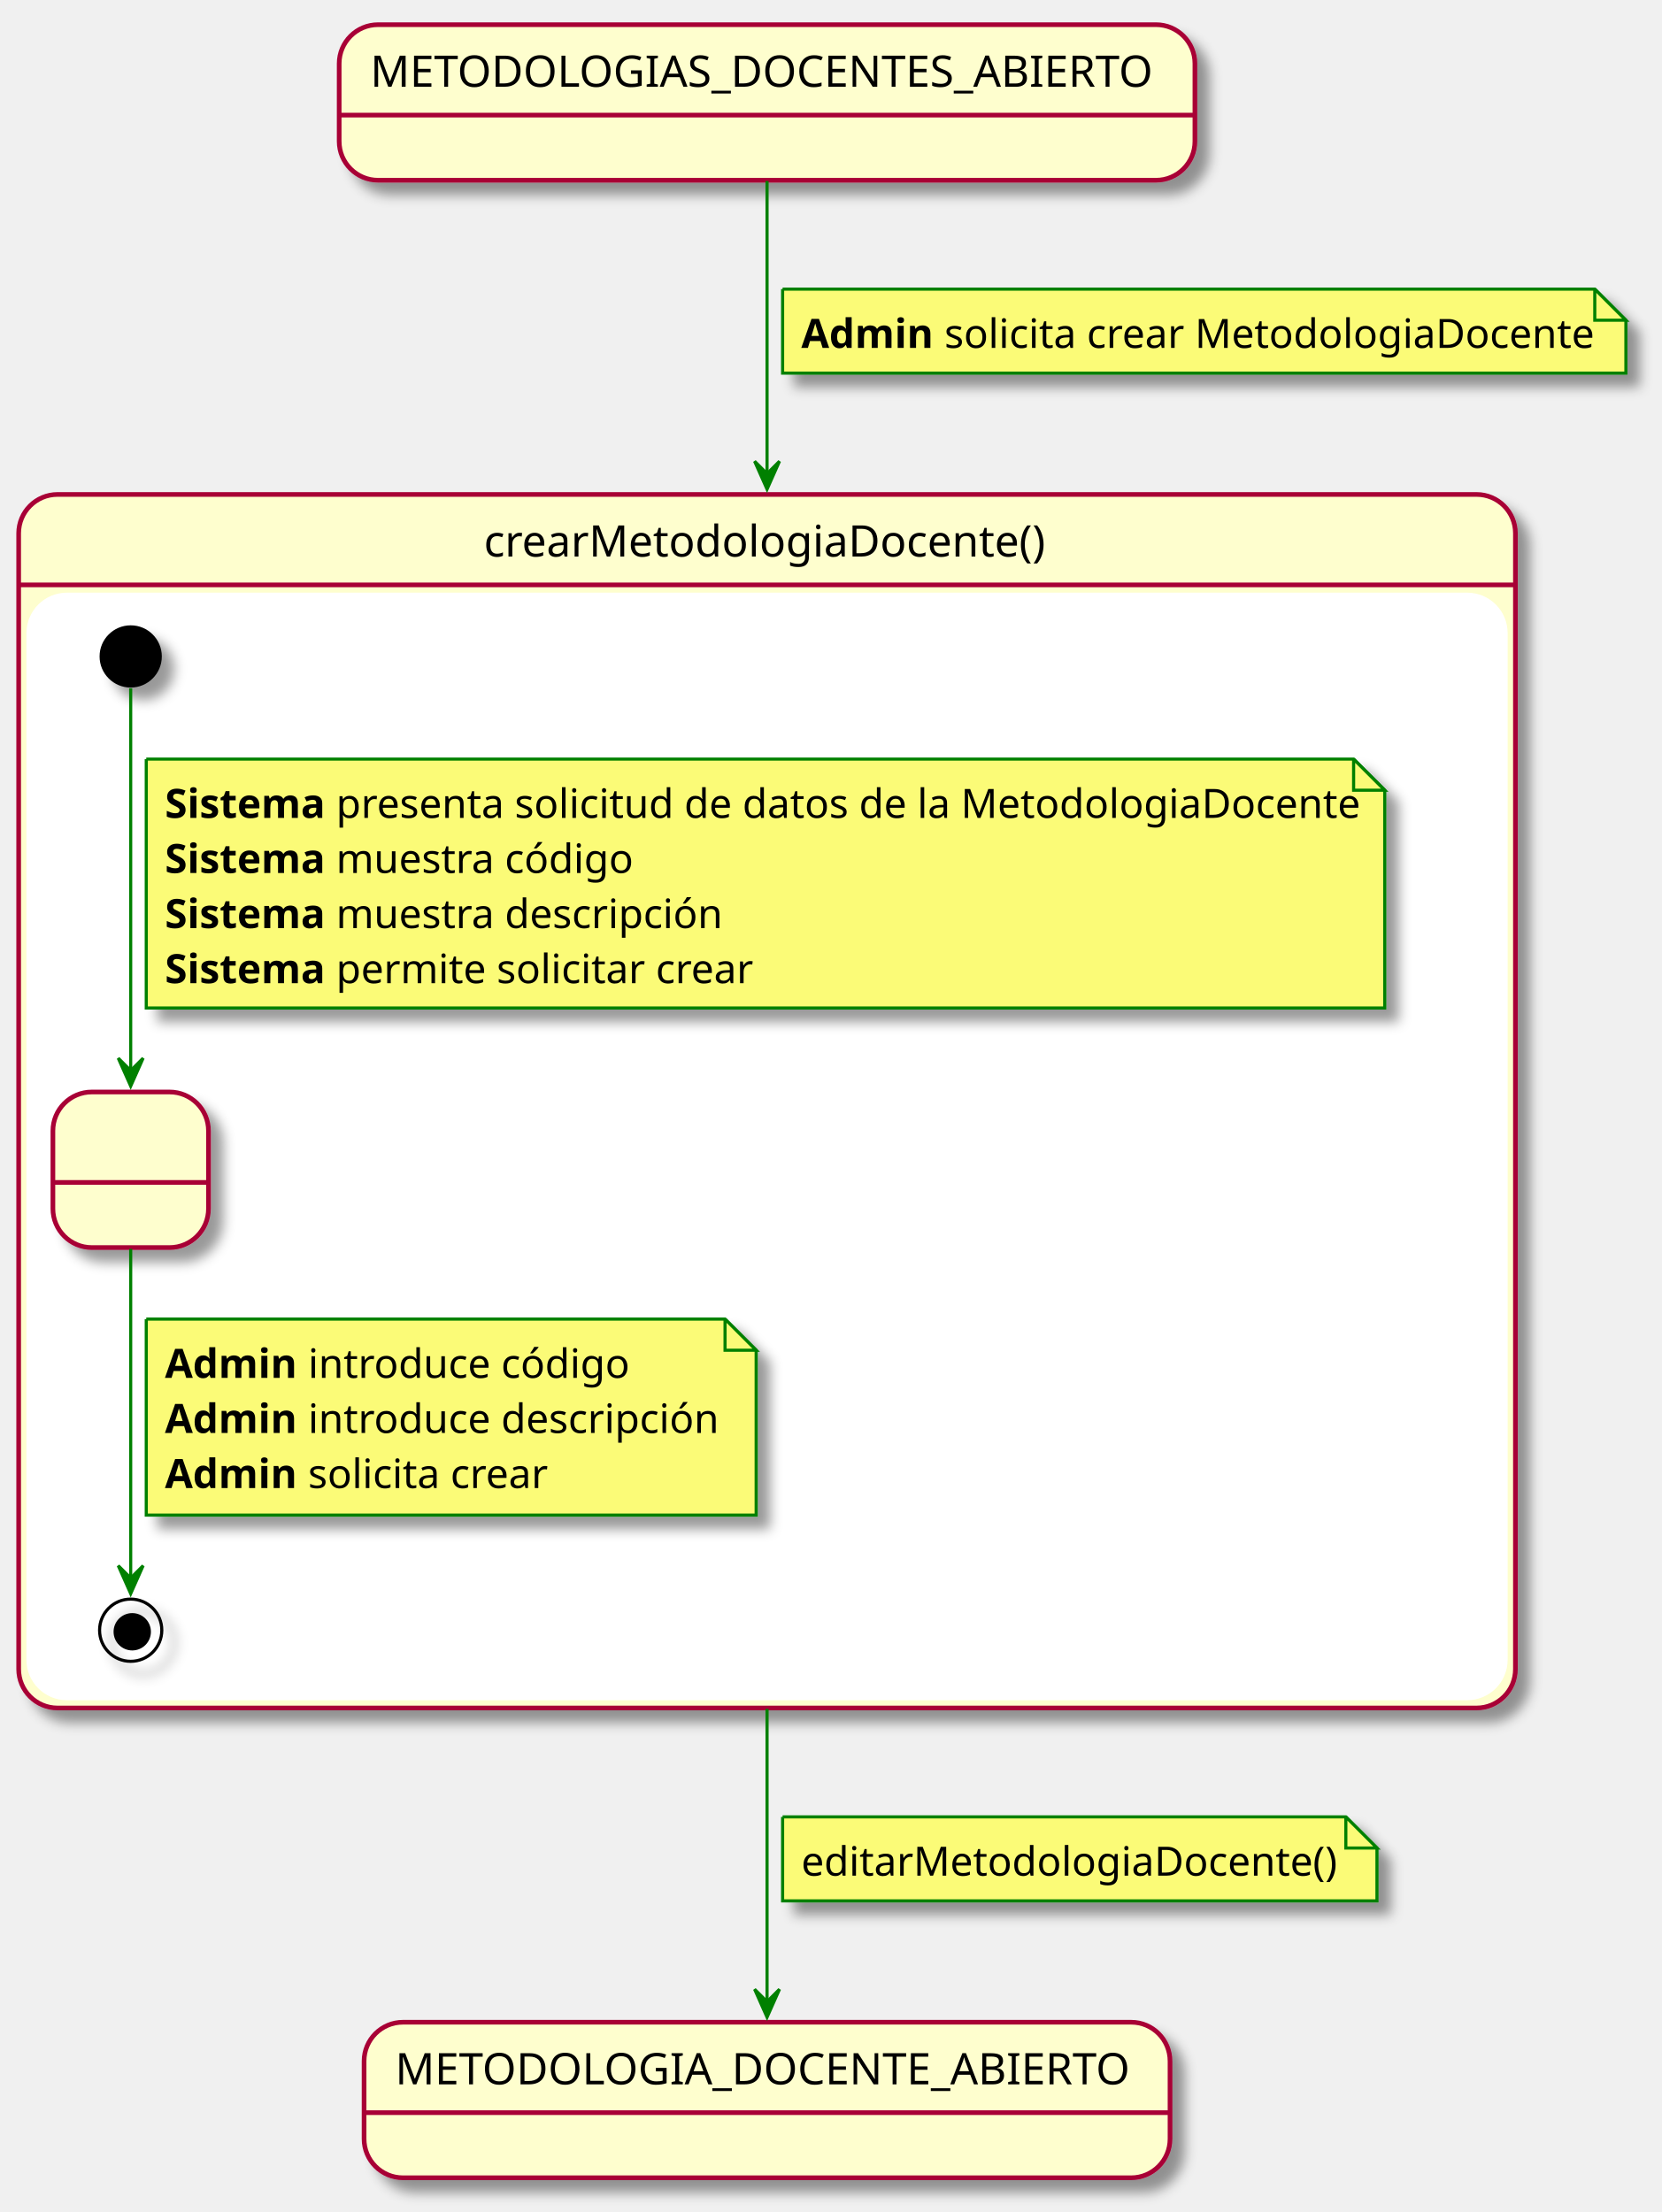
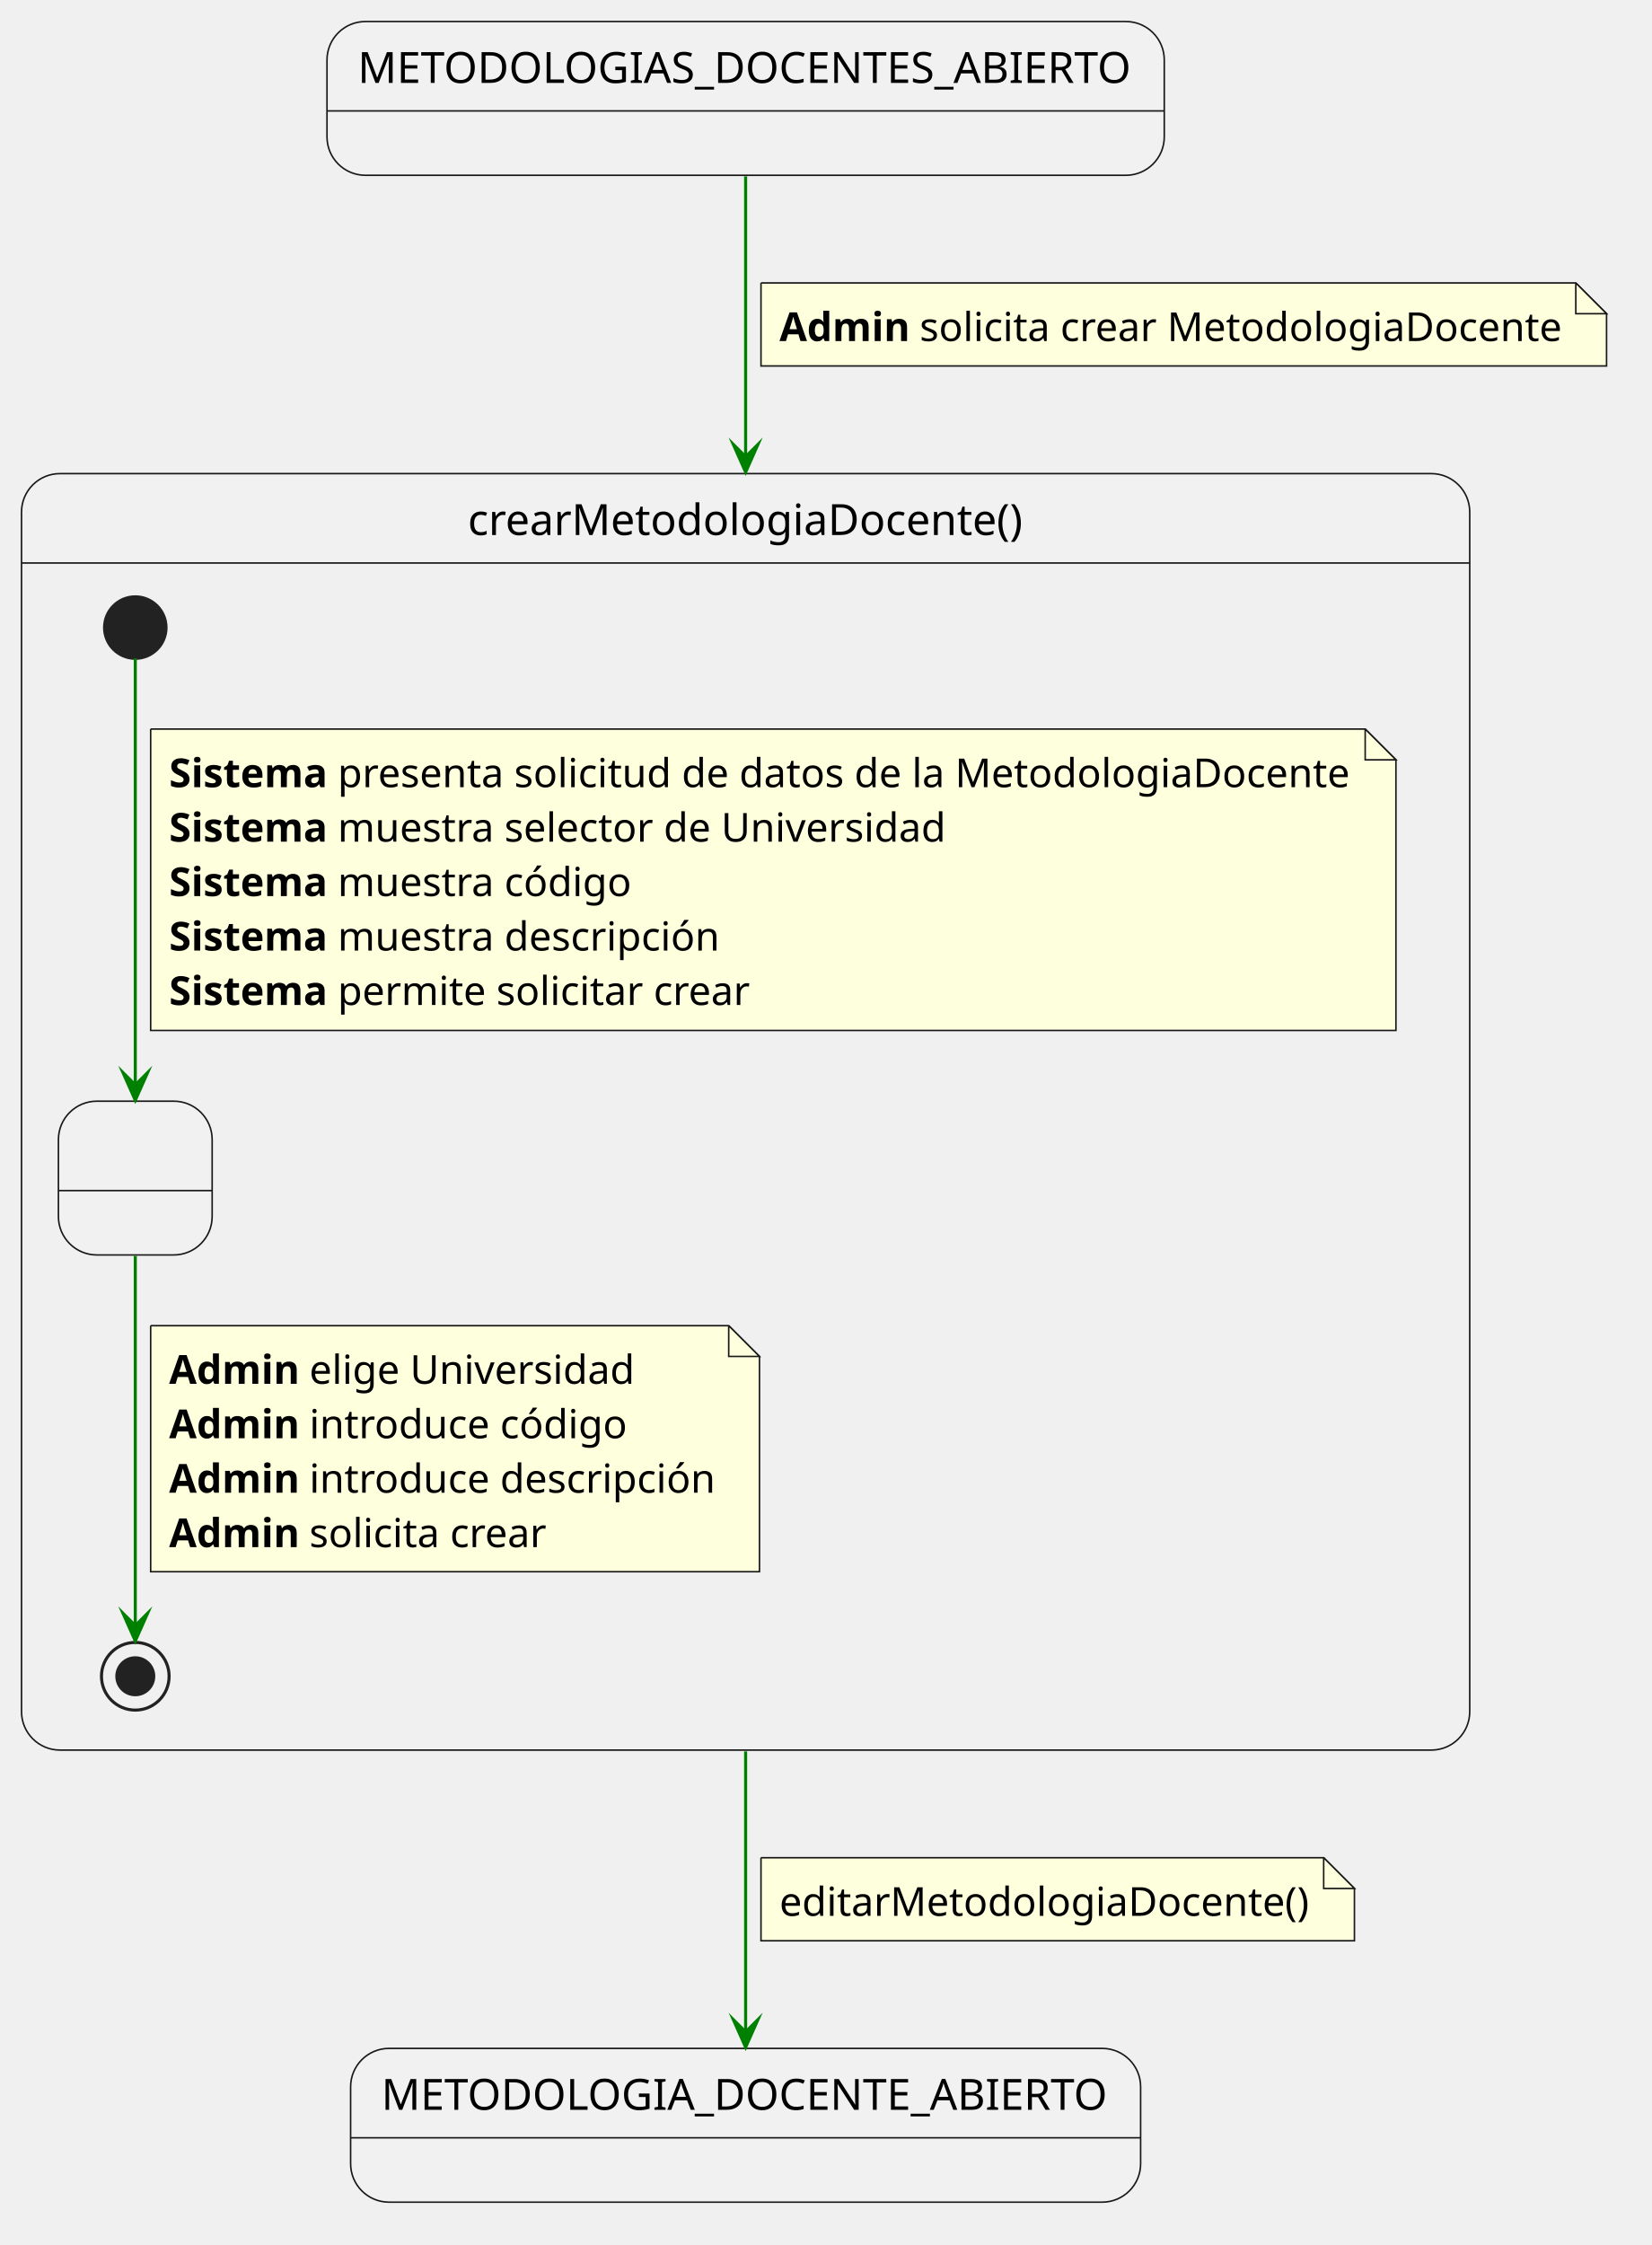
- <svg xmlns="http://www.w3.org/2000/svg" contentScriptType="application/ecmascript" contentStyleType="text/css" height="711px" preserveAspectRatio="none" style="width:534px;height:711px;" version="1.1" viewBox="0 0 534 711" width="534px" zoomAndPan="magnify">
-   <defs>
-     <filter height="300%" id="f7hjc8wnns69x" width="300%" x="-1" y="-1">
-       <feGaussianBlur result="blurOut" stdDeviation="2.0" />
-       <feColorMatrix in="blurOut" result="blurOut2" type="matrix" values="0 0 0 0 0 0 0 0 0 0 0 0 0 0 0 0 0 0 .4 0" />
-       <feOffset dx="4.0" dy="4.0" in="blurOut2" result="blurOut3" />
-       <feBlend in="SourceGraphic" in2="blurOut3" mode="normal" />
-     </filter>
-   </defs>
-   <g>
-     <rect fill="#FEFECE" filter="url(#f7hjc8wnns69x)" height="50" rx="12.5" ry="12.5" style="stroke: #A80036; stroke-width: 1.5;" width="275" x="109" y="7.93" />
-     <line style="stroke: #A80036; stroke-width: 1.5;" x1="109" x2="384" y1="36.998" y2="36.998" />
-     <text fill="#000000" font-family="sans-serif" font-size="14" lengthAdjust="spacingAndGlyphs" textLength="255" x="119" y="27.896">METODOLOGIAS_DOCENTES_ABIERTO</text>
-     <rect fill="#FEFECE" filter="url(#f7hjc8wnns69x)" height="50" rx="12.5" ry="12.5" style="stroke: #A80036; stroke-width: 1.5;" width="259" x="117" y="650" />
-     <line style="stroke: #A80036; stroke-width: 1.5;" x1="117" x2="376" y1="679.068" y2="679.068" />
-     <text fill="#000000" font-family="sans-serif" font-size="14" lengthAdjust="spacingAndGlyphs" textLength="239" x="127" y="669.966">METODOLOGIA_DOCENTE_ABIERTO</text>
-     <rect fill="#FEFECE" filter="url(#f7hjc8wnns69x)" height="390.068" rx="12.5" ry="12.5" style="stroke: #A80036; stroke-width: 1.5;" width="481" x="6" y="158.93" />
-     <rect fill="#FFFFFF" height="355" rx="12.5" ry="12.5" style="stroke: #FFFFFF; stroke-width: 1.0;" width="475" x="9" y="190.998" />
-     <line style="stroke: #A80036; stroke-width: 1.5;" x1="6" x2="487" y1="187.998" y2="187.998" />
-     <text fill="#000000" font-family="sans-serif" font-size="14" lengthAdjust="spacingAndGlyphs" textLength="182" x="155.5" y="178.896">crearMetodologiaDocente()</text>
-     <rect fill="#FEFECE" filter="url(#f7hjc8wnns69x)" height="50" rx="12.5" ry="12.5" style="stroke: #A80036; stroke-width: 1.5;" width="50" x="17" y="350.998" />
-     <line style="stroke: #A80036; stroke-width: 1.5;" x1="17" x2="67" y1="380.066" y2="380.066" />
-     <text fill="#000000" font-family="sans-serif" font-size="14" lengthAdjust="spacingAndGlyphs" textLength="0" x="44" y="370.964" />
-     <ellipse cx="42" cy="210.998" fill="#000000" filter="url(#f7hjc8wnns69x)" rx="10" ry="10" style="stroke: none; stroke-width: 1.0;" />
-     <ellipse cx="42" cy="523.998" fill="none" filter="url(#f7hjc8wnns69x)" rx="10" ry="10" style="stroke: #000000; stroke-width: 1.0;" />
-     <ellipse cx="42.5" cy="524.498" fill="#000000" rx="6" ry="6" style="stroke: none; stroke-width: 1.0;" />
-     <path d="M42,221.228 C42,244.528 42,306.558 42,344.328 " fill="none" id="*start*crearMetodologiaDocente-&gt;SolicitandoDatos" style="stroke: #008000; stroke-width: 1.0;" />
-     <polygon fill="#008000" points="42,349.118,46,340.118,42,344.118,38,340.118,42,349.118" style="stroke: #008000; stroke-width: 1.0;" />
-     <path d="M47,243.998 L47,323.998 L445,323.998 L445,253.998 L435,243.998 L47,243.998 " fill="#FBFB77" filter="url(#f7hjc8wnns69x)" style="stroke: #008000; stroke-width: 1.0;" />
-     <path d="M435,243.998 L435,253.998 L445,253.998 L435,243.998 " fill="#FBFB77" style="stroke: #008000; stroke-width: 1.0;" />
-     <text fill="#000000" font-family="sans-serif" font-size="13" font-weight="bold" lengthAdjust="spacingAndGlyphs" textLength="52" x="53" y="262.895">Sistema</text>
-     <text fill="#000000" font-family="sans-serif" font-size="13" lengthAdjust="spacingAndGlyphs" textLength="322" x="108" y="262.895">presenta solicitud de datos de la MetodologiaDocente</text>
-     <text fill="#000000" font-family="sans-serif" font-size="13" font-weight="bold" lengthAdjust="spacingAndGlyphs" textLength="52" x="53" y="280.601">Sistema</text>
-     <text fill="#000000" font-family="sans-serif" font-size="13" lengthAdjust="spacingAndGlyphs" textLength="94" x="108" y="280.601">muestra código</text>
-     <text fill="#000000" font-family="sans-serif" font-size="13" font-weight="bold" lengthAdjust="spacingAndGlyphs" textLength="52" x="53" y="298.307">Sistema</text>
-     <text fill="#000000" font-family="sans-serif" font-size="13" lengthAdjust="spacingAndGlyphs" textLength="121" x="108" y="298.307">muestra descripción</text>
-     <text fill="#000000" font-family="sans-serif" font-size="13" font-weight="bold" lengthAdjust="spacingAndGlyphs" textLength="52" x="53" y="316.013">Sistema</text>
-     <text fill="#000000" font-family="sans-serif" font-size="13" lengthAdjust="spacingAndGlyphs" textLength="129" x="108" y="316.013">permite solicitar crear</text>
-     <path d="M42,401.438 C42,431.558 42,481.878 42,507.288 " fill="none" id="SolicitandoDatos-&gt;*end*crearMetodologiaDocente" style="stroke: #008000; stroke-width: 1.0;" />
-     <polygon fill="#008000" points="42,512.248,46,503.248,42,507.248,38,503.248,42,512.248" style="stroke: #008000; stroke-width: 1.0;" />
-     <path d="M47,423.998 L47,486.998 L243,486.998 L243,433.998 L233,423.998 L47,423.998 " fill="#FBFB77" filter="url(#f7hjc8wnns69x)" style="stroke: #008000; stroke-width: 1.0;" />
-     <path d="M233,423.998 L233,433.998 L243,433.998 L233,423.998 " fill="#FBFB77" style="stroke: #008000; stroke-width: 1.0;" />
-     <text fill="#000000" font-family="sans-serif" font-size="13" font-weight="bold" lengthAdjust="spacingAndGlyphs" textLength="43" x="53" y="442.895">Admin</text>
-     <text fill="#000000" font-family="sans-serif" font-size="13" lengthAdjust="spacingAndGlyphs" textLength="102" x="99" y="442.895">introduce código</text>
-     <text fill="#000000" font-family="sans-serif" font-size="13" font-weight="bold" lengthAdjust="spacingAndGlyphs" textLength="43" x="53" y="460.601">Admin</text>
-     <text fill="#000000" font-family="sans-serif" font-size="13" lengthAdjust="spacingAndGlyphs" textLength="129" x="99" y="460.601">introduce descripción</text>
-     <text fill="#000000" font-family="sans-serif" font-size="13" font-weight="bold" lengthAdjust="spacingAndGlyphs" textLength="43" x="53" y="478.307">Admin</text>
-     <text fill="#000000" font-family="sans-serif" font-size="13" lengthAdjust="spacingAndGlyphs" textLength="74" x="99" y="478.307">solicita crear</text>
-     <path d="M246.5,58.17 C246.5,80.12 246.5,114.74 246.5,152.66 " fill="none" id="METODOLOGIAS_DOCENTES_ABIERTO-&gt;crearMetodologiaDocente" style="stroke: #008000; stroke-width: 1.0;" />
-     <polygon fill="#008000" points="246.5,157.26,250.5,148.26,246.5,152.26,242.5,148.26,246.5,157.26" style="stroke: #008000; stroke-width: 1.0;" />
-     <path d="M251.5,92.93 L251.5,119.93 L522.5,119.93 L522.5,102.93 L512.5,92.93 L251.5,92.93 " fill="#FBFB77" filter="url(#f7hjc8wnns69x)" style="stroke: #008000; stroke-width: 1.0;" />
-     <path d="M512.5,92.93 L512.5,102.93 L522.5,102.93 L512.5,92.93 " fill="#FBFB77" style="stroke: #008000; stroke-width: 1.0;" />
-     <text fill="#000000" font-family="sans-serif" font-size="13" font-weight="bold" lengthAdjust="spacingAndGlyphs" textLength="43" x="257.5" y="111.827">Admin</text>
-     <text fill="#000000" font-family="sans-serif" font-size="13" lengthAdjust="spacingAndGlyphs" textLength="204" x="303.5" y="111.827">solicita crear MetodologiaDocente</text>
-     <path d="M246.5,549.28 C246.5,586.15 246.5,620.41 246.5,643.66 " fill="none" id="crearMetodologiaDocente-&gt;METODOLOGIA_DOCENTE_ABIERTO" style="stroke: #008000; stroke-width: 1.0;" />
-     <polygon fill="#008000" points="246.5,648.4,250.5,639.4,246.5,643.4,242.5,639.4,246.5,648.4" style="stroke: #008000; stroke-width: 1.0;" />
-     <path d="M251.5,584 L251.5,611 L442.5,611 L442.5,594 L432.5,584 L251.5,584 " fill="#FBFB77" filter="url(#f7hjc8wnns69x)" style="stroke: #008000; stroke-width: 1.0;" />
-     <path d="M432.5,584 L432.5,594 L442.5,594 L432.5,584 " fill="#FBFB77" style="stroke: #008000; stroke-width: 1.0;" />
-     <text fill="#000000" font-family="sans-serif" font-size="13" lengthAdjust="spacingAndGlyphs" textLength="170" x="257.5" y="602.897">editarMetodologiaDocente()</text>
+ <svg xmlns="http://www.w3.org/2000/svg" version="1.1" data-diagram-type="STATE" style="width:537px;height:730px;background:#FFFFFF;" width="537px" height="730px" viewBox="0 0 537 730" zoomAndPan="magnify" preserveAspectRatio="none" contentStyleType="text/css">
+   <defs />
+   <g font-family="sans-serif" lengthAdjust="spacing">
+     <g class="entity" data-qualified-name="METODOLOGIAS_DOCENTES_ABIERTO" id="ent0001" data-source-line="4">
+       <rect x="106.35" y="7" width="272.307" height="50" fill="#F1F1F1" style="stroke:#181818;stroke-width:0.5;" rx="12.5" ry="12.5" />
+       <line x1="106.35" y1="36.068" x2="378.657" y2="36.068" style="stroke:#181818;stroke-width:0.5;" />
+       <text x="116.35" y="26.966" fill="#000" font-size="14" textLength="252.307">METODOLOGIAS_DOCENTES_ABIERTO</text>
+     </g>
+     <g class="entity" data-qualified-name="METODOLOGIA_DOCENTE_ABIERTO" id="ent0002" data-source-line="5">
+       <rect x="114.03" y="666.07" width="256.935" height="50" fill="#F1F1F1" style="stroke:#181818;stroke-width:0.5;" rx="12.5" ry="12.5" />
+       <line x1="114.03" y1="695.138" x2="370.965" y2="695.138" style="stroke:#181818;stroke-width:0.5;" />
+       <text x="124.03" y="686.036" fill="#000" font-size="14" textLength="236.935">METODOLOGIA_DOCENTE_ABIERTO</text>
+     </g>
+     <g class="entity" data-qualified-name="crearMetodologiaDocente" id="ent0003" data-source-line="12">
+       <path d="M19.5,154 L465.5,154 A12.5,12.5 0 0 1 478,166.5 L478,183.068 L7,183.068 L7,166.5 A12.5,12.5 0 0 1 19.5,154" fill="#F1F1F1" />
+       <rect x="7" y="154" width="471" height="415.068" fill="none" style="stroke:#181818;stroke-width:0.5;" rx="12.5" ry="12.5" />
+       <line x1="7" y1="183.068" x2="478" y2="183.068" style="stroke:#181818;stroke-width:0.5;" />
+       <text x="152.151" y="173.966" fill="#000" font-size="14" textLength="180.697">crearMetodologiaDocente()</text>
+       <g class="entity" data-qualified-name="crearMetodologiaDocente.SolicitandoDatos" id="ent0004" data-source-line="14">
+         <rect x="19" y="358.068" width="50" height="50" fill="#F1F1F1" style="stroke:#181818;stroke-width:0.5;" rx="12.5" ry="12.5" />
+         <line x1="19" y1="387.136" x2="69" y2="387.136" style="stroke:#181818;stroke-width:0.5;" />
+         <text x="42.18" y="378.034" fill="#000" font-size="14"> </text>
+       </g>
+       <g class="start_entity" data-qualified-name="crearMetodologiaDocente..start.crearMetodologiaDocente" id="ent0006" data-source-line="16">
+         <ellipse cx="44" cy="204.068" rx="10" ry="10" fill="#222" style="stroke:#222;stroke-width:1;" />
+       </g>
+       <g class="end_entity" data-qualified-name="crearMetodologiaDocente..end.crearMetodologiaDocente" id="ent0008" data-source-line="25">
+         <ellipse cx="44" cy="545.068" rx="11" ry="11" fill="none" style="stroke:#222;stroke-width:1;" />
+         <ellipse cx="44" cy="545.068" rx="6" ry="6" fill="#222" style="stroke:#222;stroke-width:1;" />
+       </g>
+       <g class="link" data-entity-1="ent0006" data-entity-2="ent0004" id="lnk7" data-source-line="16" data-link-type="dependency">
+         <path d="M44,214.088 C44,240.438 44,312.918 44,352.778" style="stroke:#008000;stroke-width:1;" fill="none" id="*start*crearMetodologiaDocente-to-SolicitandoDatos" />
+         <polygon points="44,357.778,48,348.778,44,352.778,40,348.778,44,357.778" fill="#008000" style="stroke:#008000;stroke-width:1;stroke-linejoin:miter;stroke-miterlimit:10;" />
+         <path d="M49,237.068 L49,335.068 L454,335.068 L454,247.068 L444,237.068 L49,237.068" style="stroke:#181818;stroke-width:0.5;" fill="#FEFFDD" />
+         <path d="M444,237.068 L444,247.068 L454,247.068 L444,237.068" style="stroke:#181818;stroke-width:0.5;" fill="#FEFFDD" />
+         <text x="55" y="255.965" fill="#000" font-size="13" textLength="51.441" font-weight="700">Sistema</text>
+         <text x="109.821" y="255.965" fill="#000" font-size="13" textLength="329.433">presenta solicitud de datos de la MetodologiaDocente</text>
+         <text x="55" y="273.671" fill="#000" font-size="13" textLength="51.441" font-weight="700">Sistema</text>
+         <text x="109.821" y="273.671" fill="#000" font-size="13" textLength="198.042">muestra selector de Universidad</text>
+         <text x="55" y="291.377" fill="#000" font-size="13" textLength="51.441" font-weight="700">Sistema</text>
+         <text x="109.821" y="291.377" fill="#000" font-size="13" textLength="95.797">muestra código</text>
+         <text x="55" y="309.083" fill="#000" font-size="13" textLength="51.441" font-weight="700">Sistema</text>
+         <text x="109.821" y="309.083" fill="#000" font-size="13" textLength="124.488">muestra descripción</text>
+         <text x="55" y="326.789" fill="#000" font-size="13" textLength="51.441" font-weight="700">Sistema</text>
+         <text x="109.821" y="326.789" fill="#000" font-size="13" textLength="134.342">permite solicitar crear</text>
+       </g>
+       <g class="link" data-entity-1="ent0004" data-entity-2="ent0008" id="lnk9" data-source-line="25" data-link-type="dependency">
+         <path d="M44,408.368 C44,443.858 44,503.388 44,528.588" style="stroke:#008000;stroke-width:1;" fill="none" id="SolicitandoDatos-to-*end*crearMetodologiaDocente" />
+         <polygon points="44,533.588,48,524.588,44,528.588,40,524.588,44,533.588" fill="#008000" style="stroke:#008000;stroke-width:1;stroke-linejoin:miter;stroke-miterlimit:10;" />
+         <path d="M49,431.068 L49,511.068 L247,511.068 L247,441.068 L237,431.068 L49,431.068" style="stroke:#181818;stroke-width:0.5;" fill="#FEFFDD" />
+         <path d="M237,431.068 L237,441.068 L247,441.068 L237,431.068" style="stroke:#181818;stroke-width:0.5;" fill="#FEFFDD" />
+         <text x="55" y="449.965" fill="#000" font-size="13" textLength="42.224" font-weight="700">Admin</text>
+         <text x="100.604" y="449.965" fill="#000" font-size="13" textLength="105.807">elige Universidad</text>
+         <text x="55" y="467.671" fill="#000" font-size="13" textLength="42.224" font-weight="700">Admin</text>
+         <text x="100.604" y="467.671" fill="#000" font-size="13" textLength="103.61">introduce código</text>
+         <text x="55" y="485.377" fill="#000" font-size="13" textLength="42.224" font-weight="700">Admin</text>
+         <text x="100.604" y="485.377" fill="#000" font-size="13" textLength="132.301">introduce descripción</text>
+         <text x="55" y="503.083" fill="#000" font-size="13" textLength="42.224" font-weight="700">Admin</text>
+         <text x="100.604" y="503.083" fill="#000" font-size="13" textLength="77.363">solicita crear</text>
+       </g>
+     </g>
+     <g class="link" data-entity-1="ent0001" data-entity-2="ent0003" id="lnk5" data-source-line="7" data-link-type="dependency">
+       <path d="M242.5,57.35 C242.5,79.59 242.5,109.82 242.5,148.52" style="stroke:#008000;stroke-width:1;" fill="none" id="METODOLOGIAS_DOCENTES_ABIERTO-to-crearMetodologiaDocente" />
+       <polygon points="242.5,153.52,246.5,144.52,242.5,148.52,238.5,144.52,242.5,153.52" fill="#008000" style="stroke:#008000;stroke-width:1;stroke-linejoin:miter;stroke-miterlimit:10;" />
+       <path d="M247.5,92 L247.5,119 L522.5,119 L522.5,102 L512.5,92 L247.5,92" style="stroke:#181818;stroke-width:0.5;" fill="#FEFFDD" />
+       <path d="M512.5,92 L512.5,102 L522.5,102 L512.5,92" style="stroke:#181818;stroke-width:0.5;" fill="#FEFFDD" />
+       <text x="253.5" y="110.897" fill="#000" font-size="13" textLength="42.224" font-weight="700">Admin</text>
+       <text x="299.104" y="110.897" fill="#000" font-size="13" textLength="209.131">solicita crear MetodologiaDocente</text>
+     </g>
+     <g class="link" data-entity-1="ent0003" data-entity-2="ent0002" id="lnk10" data-source-line="34" data-link-type="dependency">
+       <path d="M242.5,569.5 C242.5,608.22 242.5,638.46 242.5,660.71" style="stroke:#008000;stroke-width:1;" fill="none" id="crearMetodologiaDocente-to-METODOLOGIA_DOCENTE_ABIERTO" />
+       <polygon points="242.5,665.71,246.5,656.71,242.5,660.71,238.5,656.71,242.5,665.71" fill="#008000" style="stroke:#008000;stroke-width:1;stroke-linejoin:miter;stroke-miterlimit:10;" />
+       <path d="M247.5,604.07 L247.5,631.07 L440.5,631.07 L440.5,614.07 L430.5,604.07 L247.5,604.07" style="stroke:#181818;stroke-width:0.5;" fill="#FEFFDD" />
+       <path d="M430.5,604.07 L430.5,614.07 L440.5,614.07 L430.5,604.07" style="stroke:#181818;stroke-width:0.5;" fill="#FEFFDD" />
+       <text x="253.5" y="622.967" fill="#000" font-size="13" textLength="172.224">editarMetodologiaDocente()</text>
+     </g>
  </g>
</svg>
